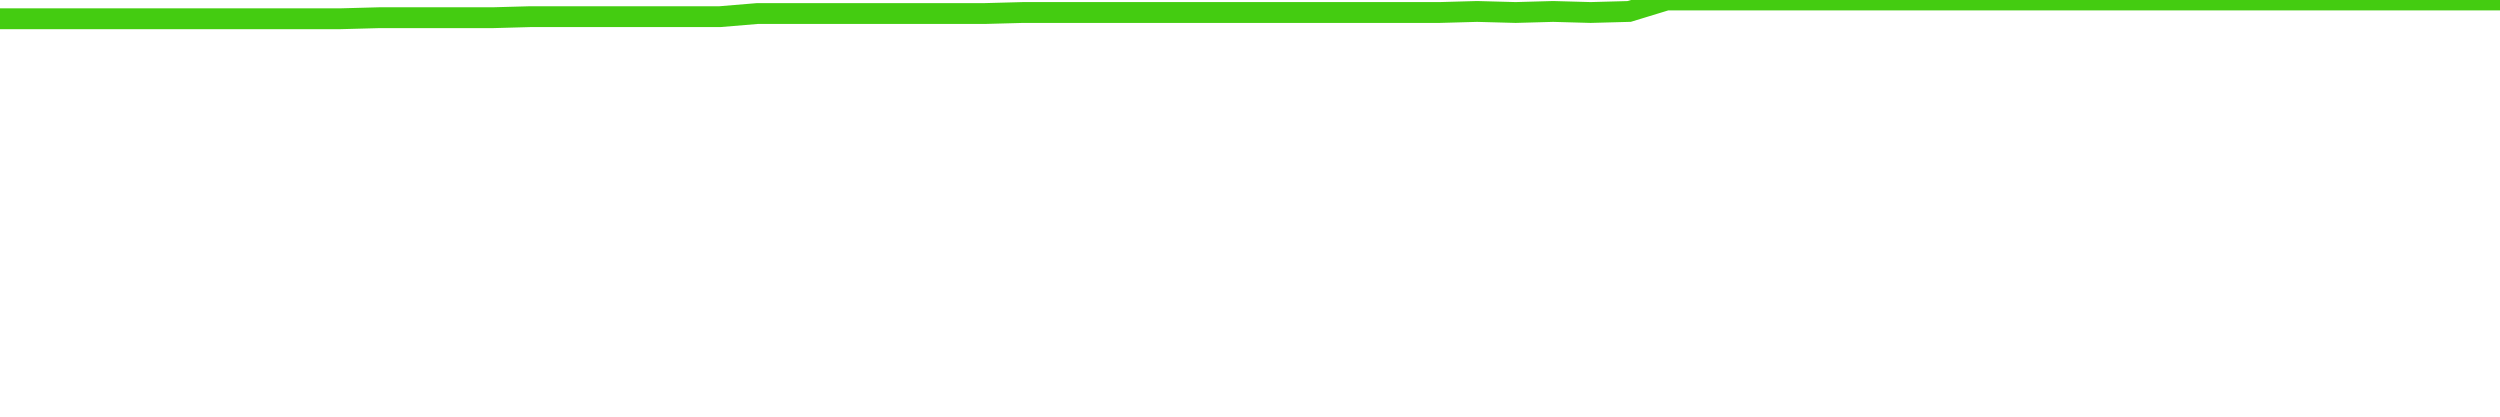
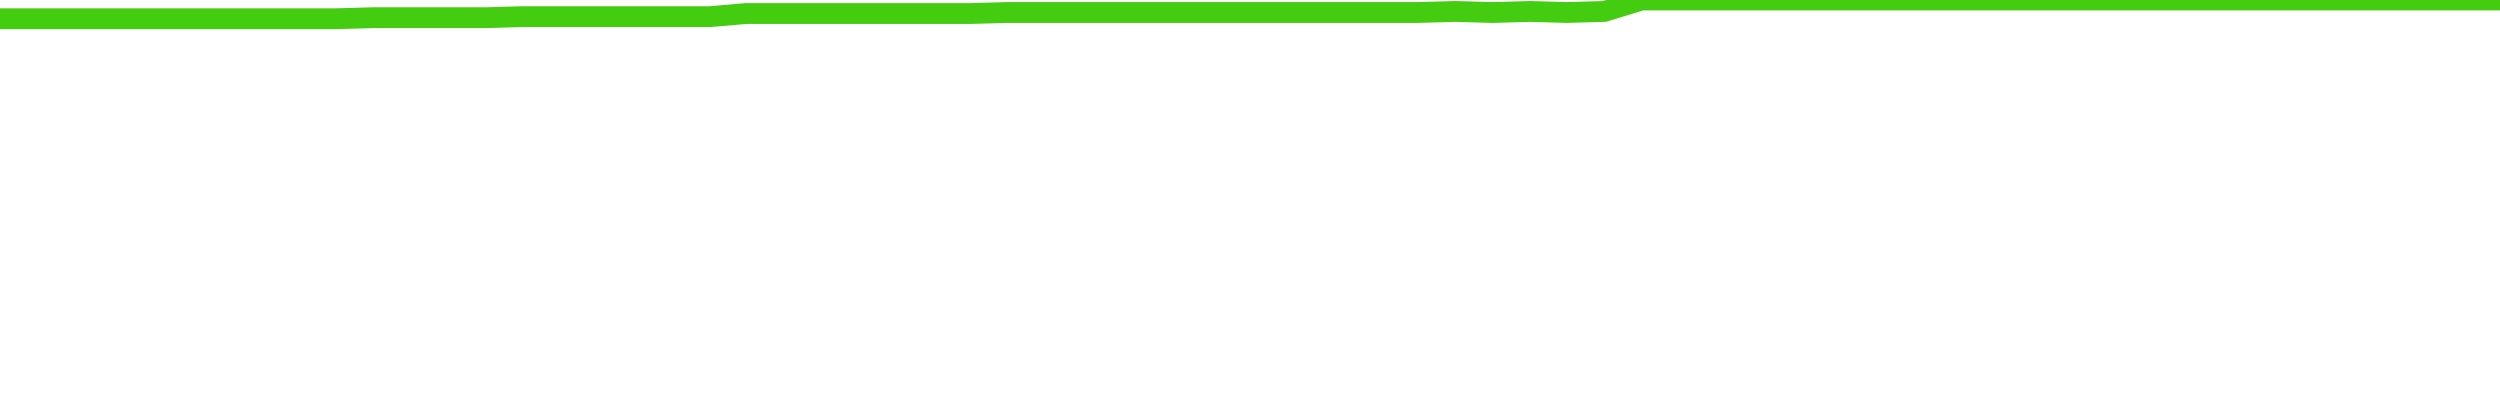
<svg xmlns="http://www.w3.org/2000/svg" width="240" height="40" viewBox="0 0 240 40" role="img">
-   <polyline fill="none" stroke="#4c1" stroke-width="2" points="0.0,1.8 3.6,1.8 7.3,1.8 10.9,1.8 14.5,1.8 18.2,1.8 21.8,1.8 25.5,1.8 29.1,1.8 32.7,1.8 36.4,1.7 40.0,1.7 43.6,1.7 47.3,1.7 50.9,1.6 54.5,1.6 58.2,1.6 61.8,1.6 65.5,1.6 69.1,1.6 72.7,1.3 76.4,1.3 80.0,1.3 83.6,1.3 87.3,1.3 90.9,1.3 94.5,1.3 98.2,1.2 101.8,1.2 105.5,1.2 109.1,1.2 112.7,1.2 116.4,1.2 120.0,1.2 123.6,1.2 127.3,1.2 130.9,1.2 134.5,1.2 138.2,1.2 141.8,1.1 145.5,1.2 149.1,1.1 152.7,1.2 156.4,1.1 160.0,0.0 163.6,0.0 167.3,0.0 170.9,0.0 174.5,0.0 178.2,0.0 181.8,0.0 185.5,0.0 189.1,0.0 192.7,0.0 196.4,0.0 200.0,0.0 203.6,0.0 207.3,0.0 210.9,0.0 214.5,0.0 218.2,0.0 221.8,0.0 225.5,0.0 229.1,0.0 232.7,0.0 236.4,0.0 240.0,0.0" />
+   <polyline fill="none" stroke="#4c1" stroke-width="2" points="0.0,1.8 3.6,1.8 7.2,1.8 10.7,1.8 14.3,1.8 17.9,1.8 21.5,1.8 25.1,1.8 28.7,1.8 32.2,1.8 35.8,1.7 39.4,1.7 43.0,1.7 46.6,1.7 50.1,1.6 53.7,1.6 57.3,1.6 60.9,1.6 64.5,1.6 68.1,1.6 71.6,1.3 75.2,1.3 78.8,1.3 82.4,1.3 86.0,1.3 89.6,1.3 93.1,1.3 96.7,1.2 100.3,1.2 103.9,1.2 107.5,1.2 111.0,1.2 114.6,1.2 118.2,1.2 121.8,1.2 125.4,1.2 129.0,1.2 132.5,1.2 136.1,1.2 139.7,1.1 143.3,1.2 146.9,1.1 150.4,1.2 154.0,1.1 157.6,0.0 161.2,0.0 164.8,0.0 168.4,0.0 171.9,0.0 175.5,0.0 179.1,0.0 182.7,0.0 186.3,0.0 189.9,0.0 193.4,0.0 197.0,0.0 200.6,0.0 204.2,0.0 207.8,0.0 211.3,0.0 214.9,0.0 218.5,0.0 222.1,0.0 225.7,0.0 229.3,0.0 232.8,0.0 236.4,0.0 240.0,0.0" />
</svg>
